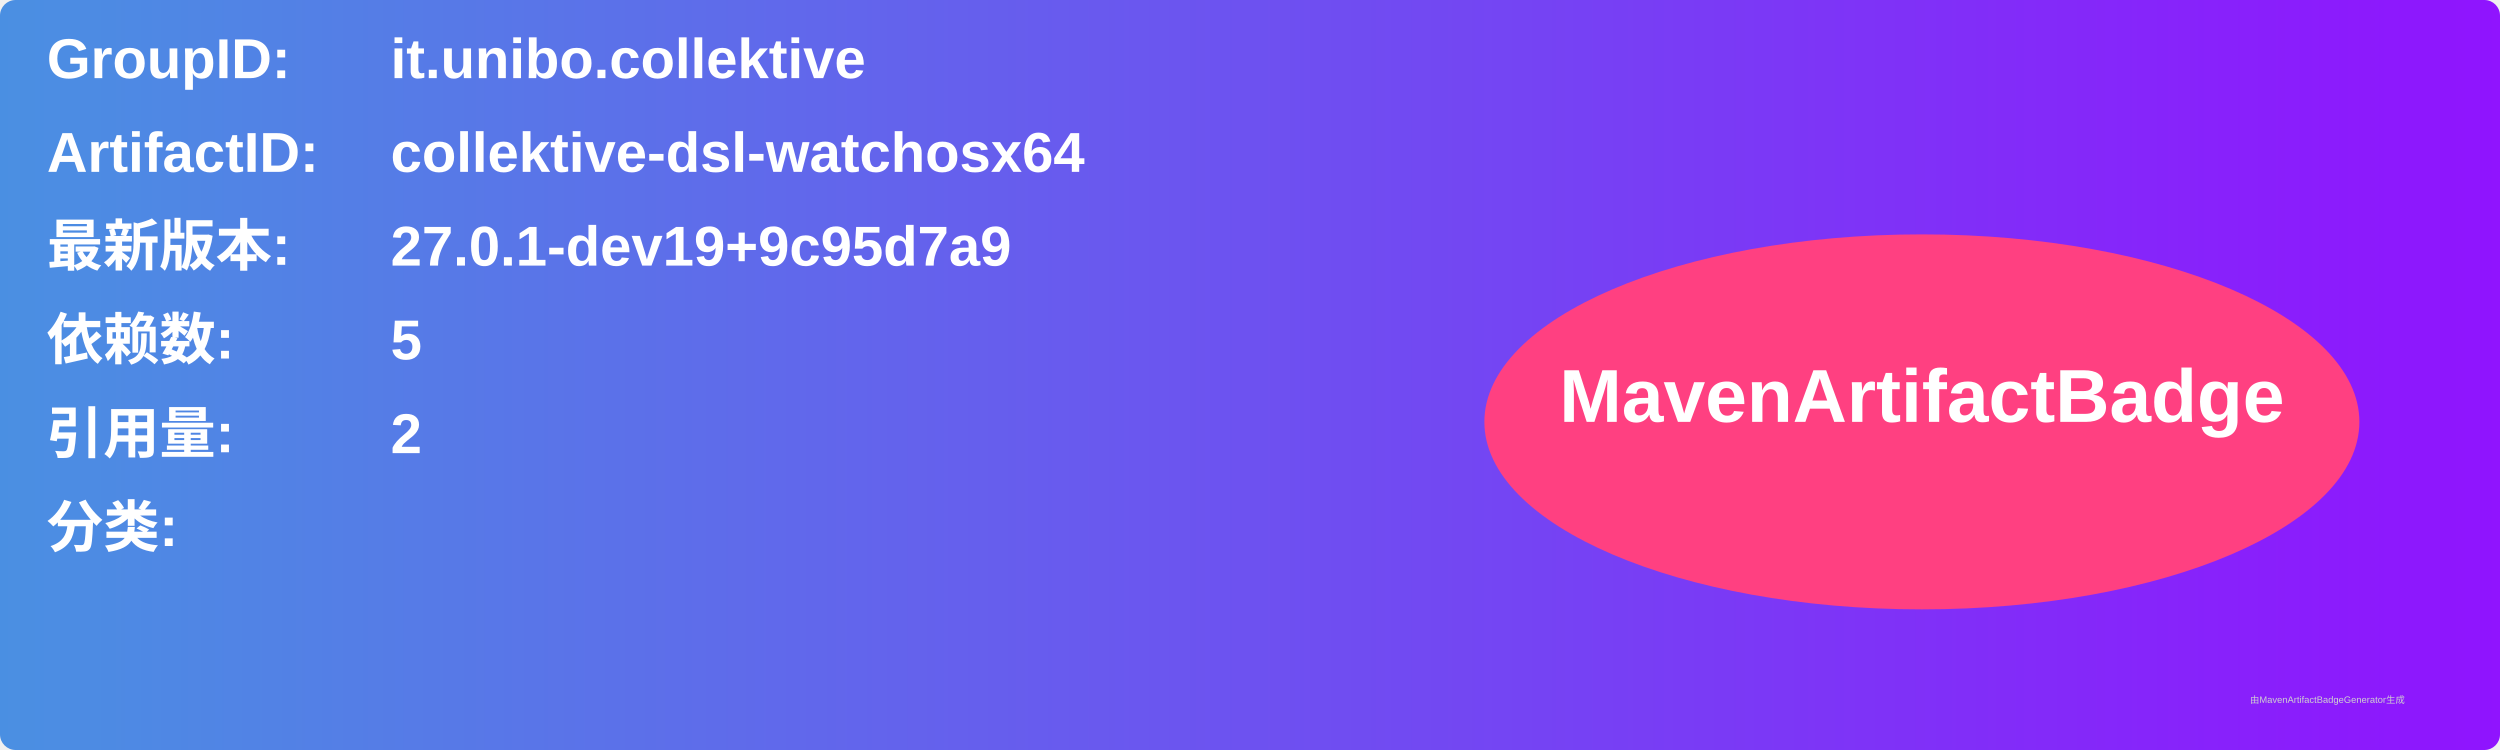
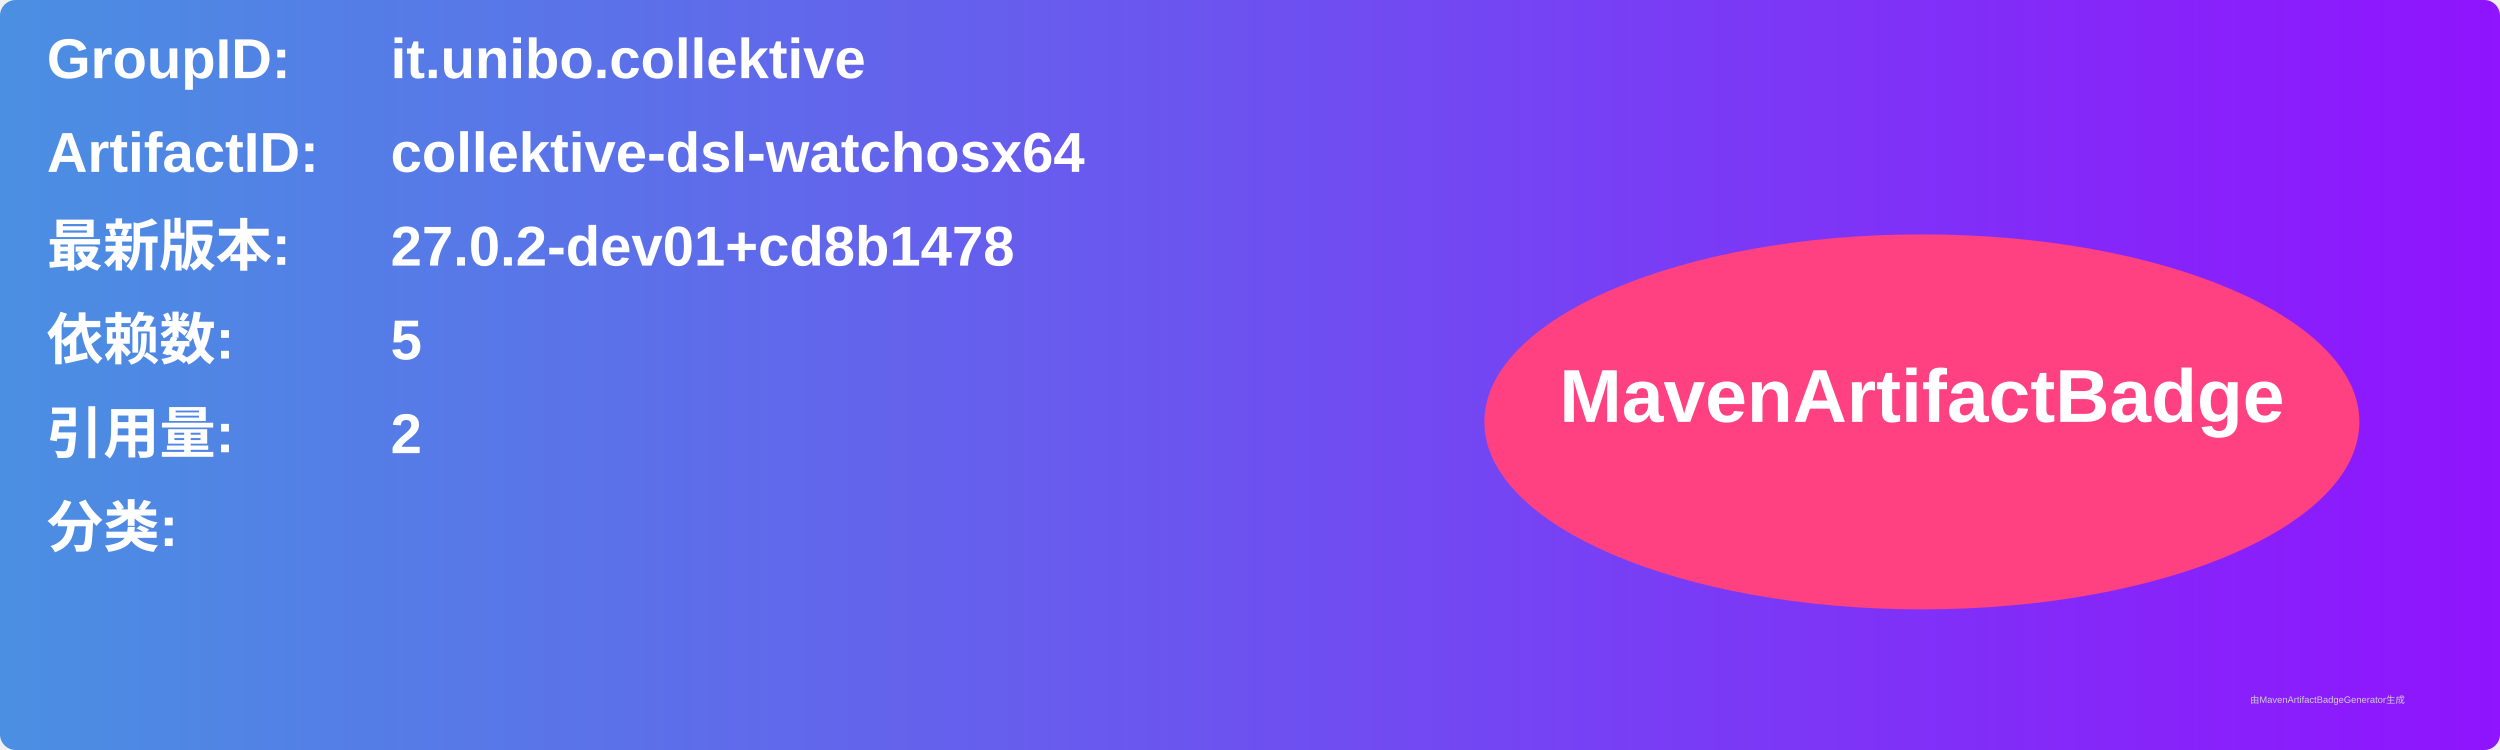
<svg xmlns="http://www.w3.org/2000/svg" width="800" height="240" viewBox="0 0 800 240">
  <linearGradient id="grad" x1="0%" y1="0%" x2="100%" y2="0%">
    <stop offset="0%" stop-color="#4a90e2" />
    <stop offset="100%" stop-color="#9013fe" />
  </linearGradient>
  <rect width="100%" height="100%" rx="5" ry="5" fill="url(#grad)" />
  <g transform="translate(15, 15)">
    <text x="0" y="10" font-family="Arial" font-size="18" fill="white" font-weight="bold" width="260">GroupID:</text>
    <text x="110" y="10" font-family="Arial" font-size="18" fill="white" font-weight="bold" width="460">it.unibo.collektive</text>
    <text x="0" y="40" font-family="Arial" font-size="18" fill="white" font-weight="bold" width="260">ArtifactID:</text>
    <text x="110" y="40" font-family="Arial" font-size="18" fill="white" font-weight="bold" width="460">collektive-dsl-watchosx64</text>
    <text x="0" y="70" font-family="Arial" font-size="18" fill="white" font-weight="bold">最新版本:</text>
    <text x="110" y="70" font-family="Arial" font-size="18" fill="white" font-weight="bold">
-       <tspan font-weight="bold">27.0.1-dev19+9c95d7a9</tspan>
+       <tspan font-weight="bold">27.0.2-dev01+cd8b1478</tspan>
    </text>
    <text x="0" y="100" font-family="Arial" font-size="18" fill="white" font-weight="bold">依赖数: </text>
    <text x="110" y="100" font-family="Arial" font-size="18" fill="white">
      <tspan font-weight="bold">5</tspan>
    </text>
    <text x="0" y="130" font-family="Arial" font-size="18" fill="white" font-weight="bold">引用量: </text>
    <text x="110" y="130" font-family="Arial" font-size="18" fill="white">
      <tspan font-weight="bold">2</tspan>
    </text>
    <text x="0" y="160" font-family="Arial" font-size="18" fill="white" font-weight="bold">分类:</text>
    <text x="10" y="190" font-family="Arial" font-size="10" fill="white">
      <tspan font-weight="bold" />
    </text>
    <ellipse cx="600" cy="120" rx="140" ry="60" fill="#ff4081" />
    <text x="600" y="120" text-anchor="middle" font-family="Arial" font-size="24" fill="white" font-weight="bold">MavenArtifactBadge</text>
  </g>
  <text x="720" y="225" font-family="Arial" font-size="3" fill="#d0d0d0">由MavenArtifactBadgeGenerator生成</text>
</svg>
